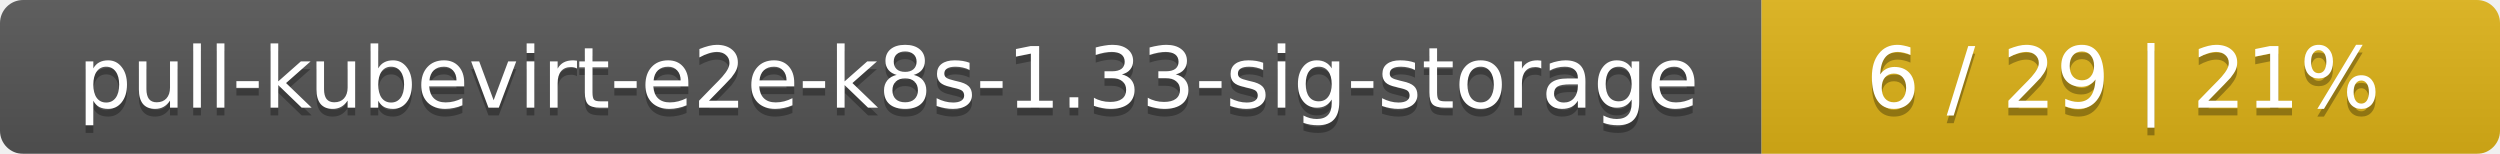
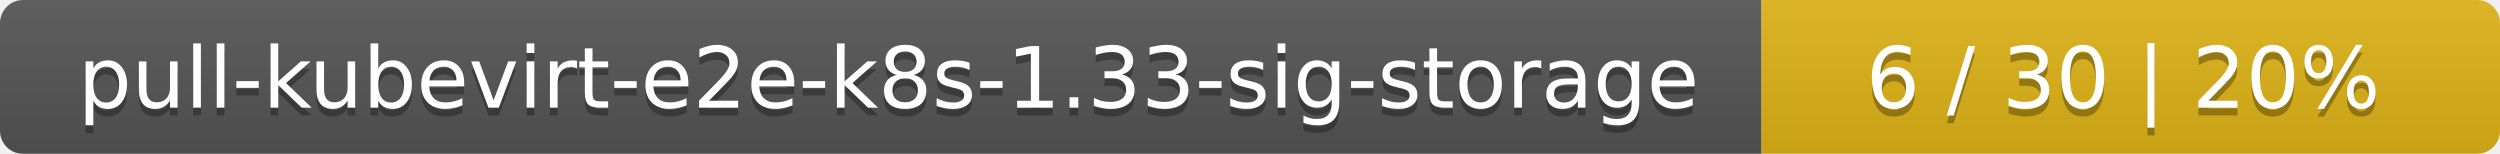
<svg xmlns="http://www.w3.org/2000/svg" width="325" height="20">
  <linearGradient id="smooth" x2="0" y2="100%">
    <stop offset="0" stop-color="#bbb" stop-opacity=".1" />
    <stop offset="1" stop-opacity=".1" />
  </linearGradient>
  <mask id="round">
    <rect width="325" height="20" rx="3" fill="#fff" />
  </mask>
  <g mask="url(#round)">
    <rect width="229" height="20" fill="#555" />
    <rect x="229" width="96" height="20" fill="#dfb317" />
    <rect width="325" height="20" fill="url(#smooth)" />
  </g>
  <g fill="#fff" text-anchor="middle" font-family="DejaVu Sans,Verdana,Geneva,sans-serif" font-size="11">
    <text x="115.5" y="15" fill="#010101" fill-opacity=".3">pull-kubevirt-e2e-k8s-1.33-sig-storage</text>
    <text x="115.5" y="14">pull-kubevirt-e2e-k8s-1.33-sig-storage</text>
-     <text x="276" y="15" fill="#010101" fill-opacity=".3">6 / 29    |    21%</text>
-     <text x="276" y="14">6 / 29    |    21%</text>
+     <text x="276" y="15" fill="#010101" fill-opacity=".3">6 / 30    |    20%</text>
+     <text x="276" y="14">6 / 30    |    20%</text>
  </g>
</svg>
